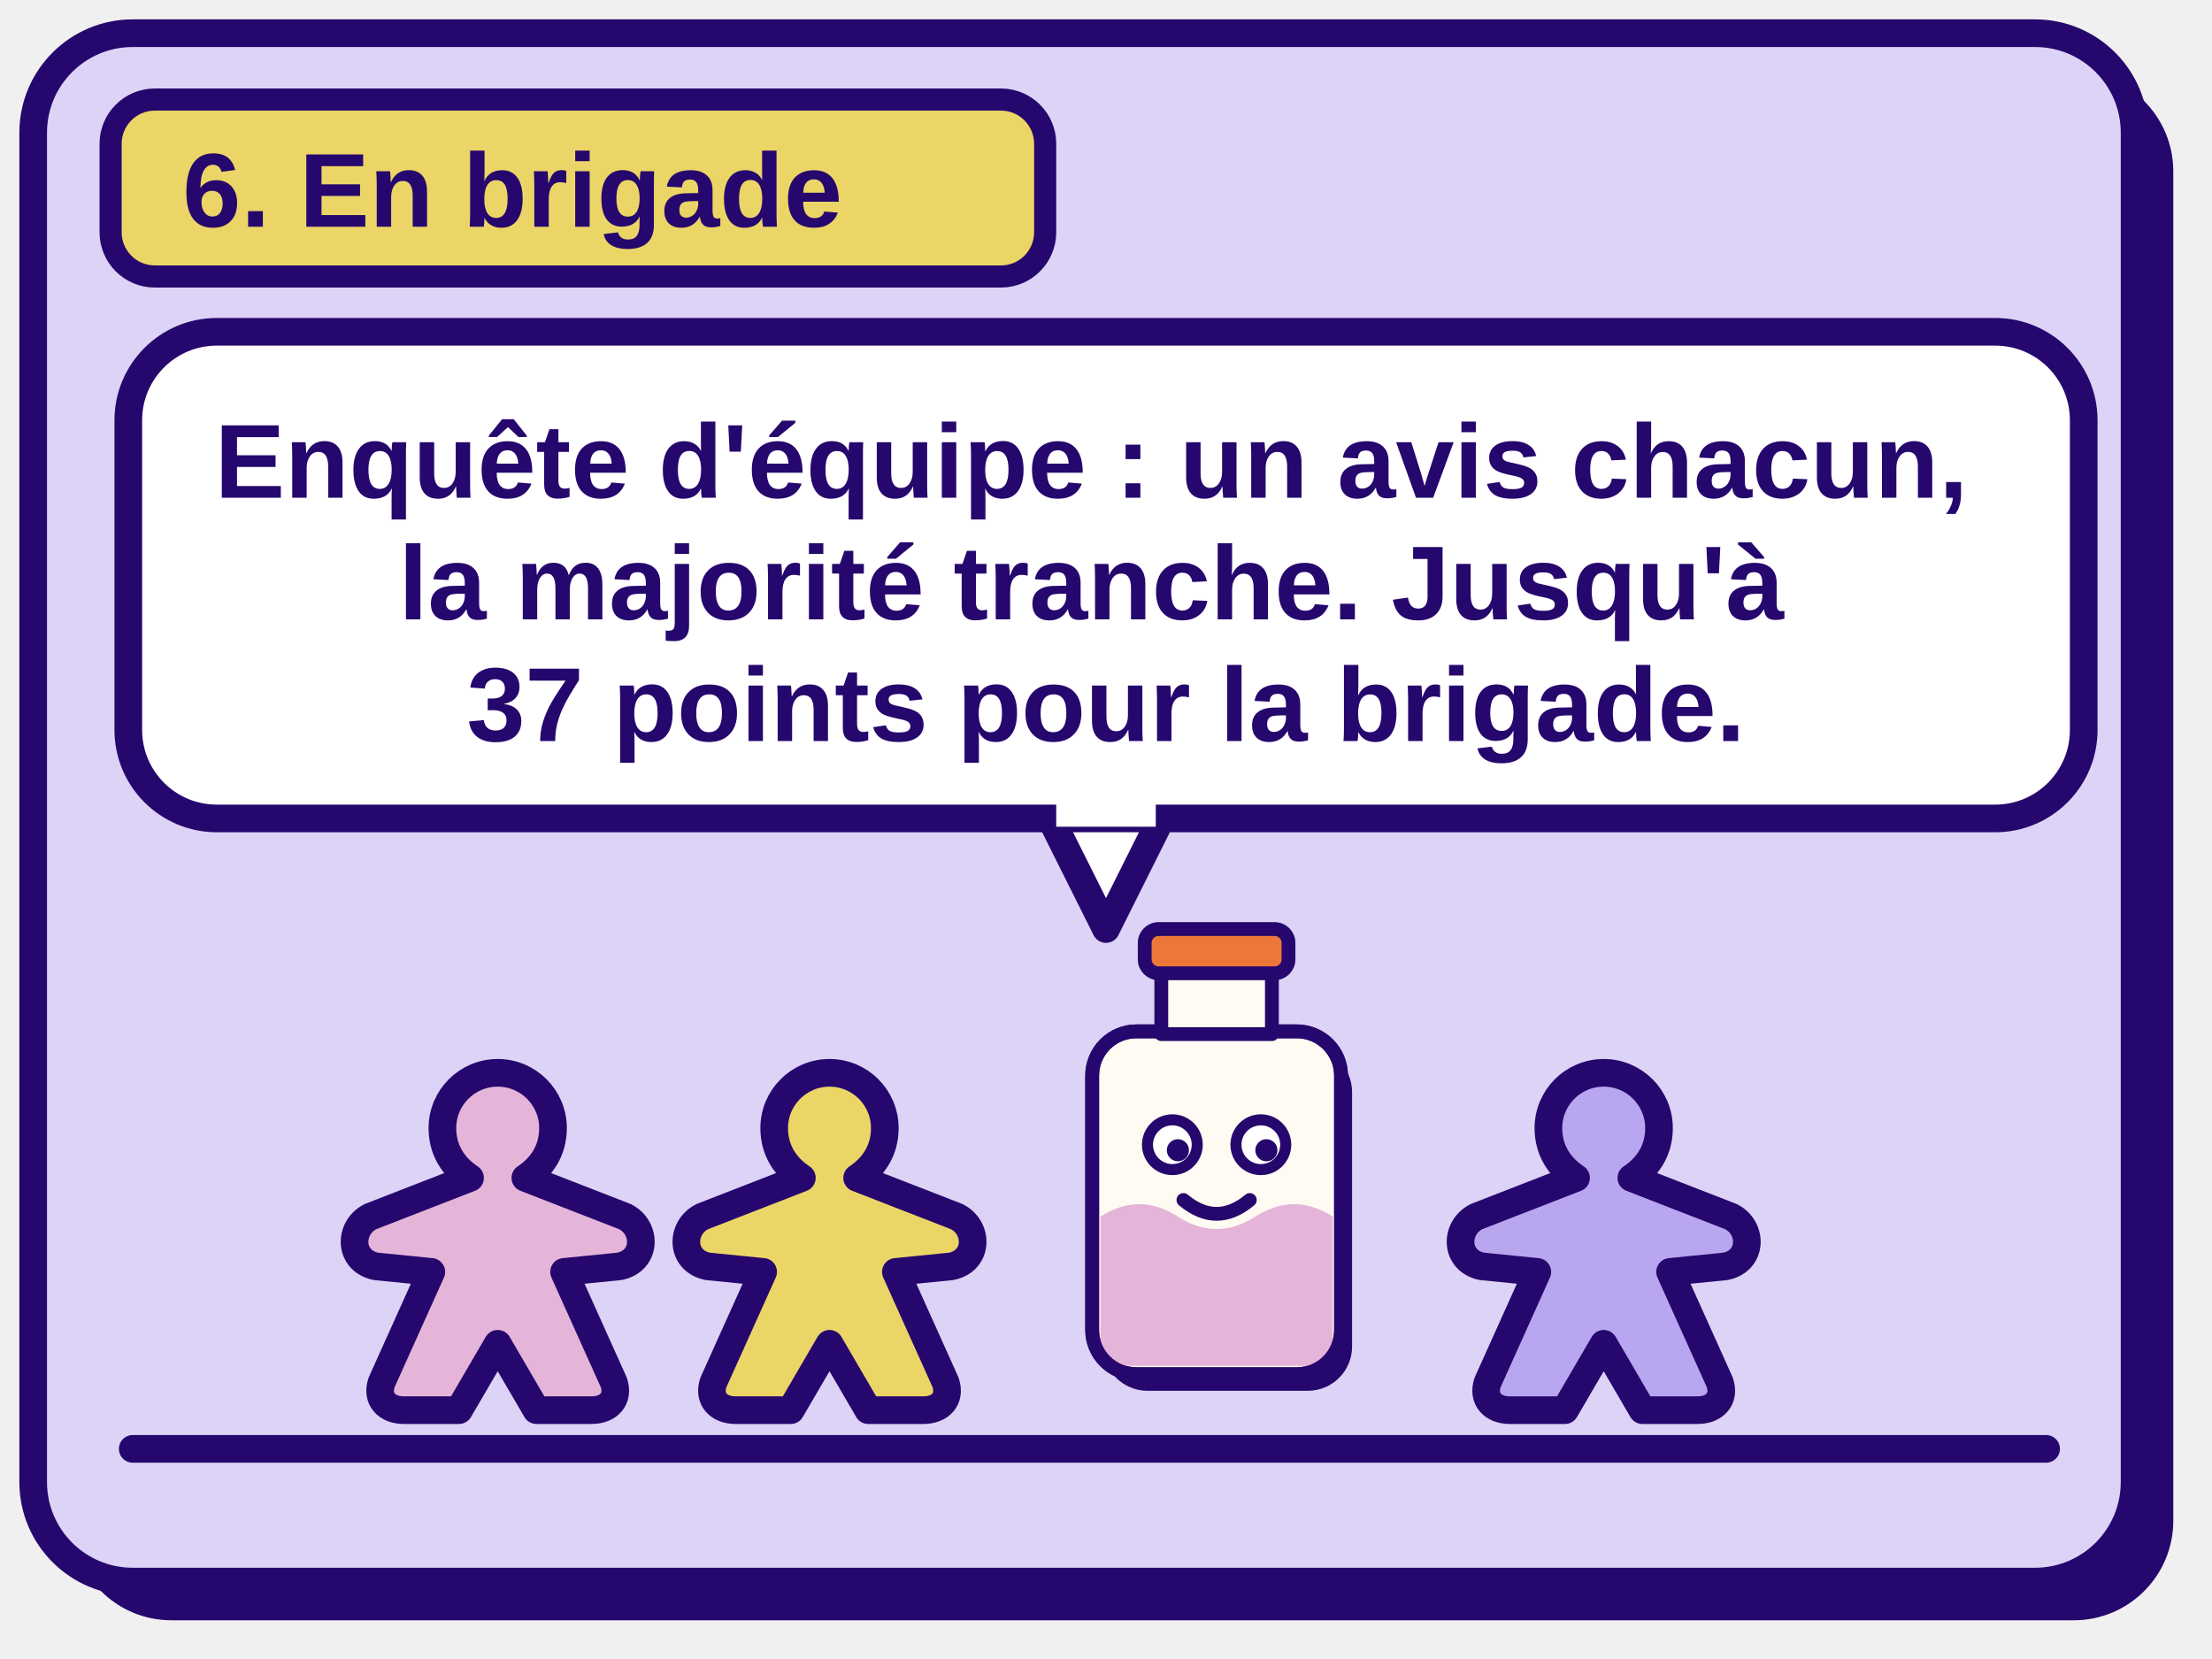
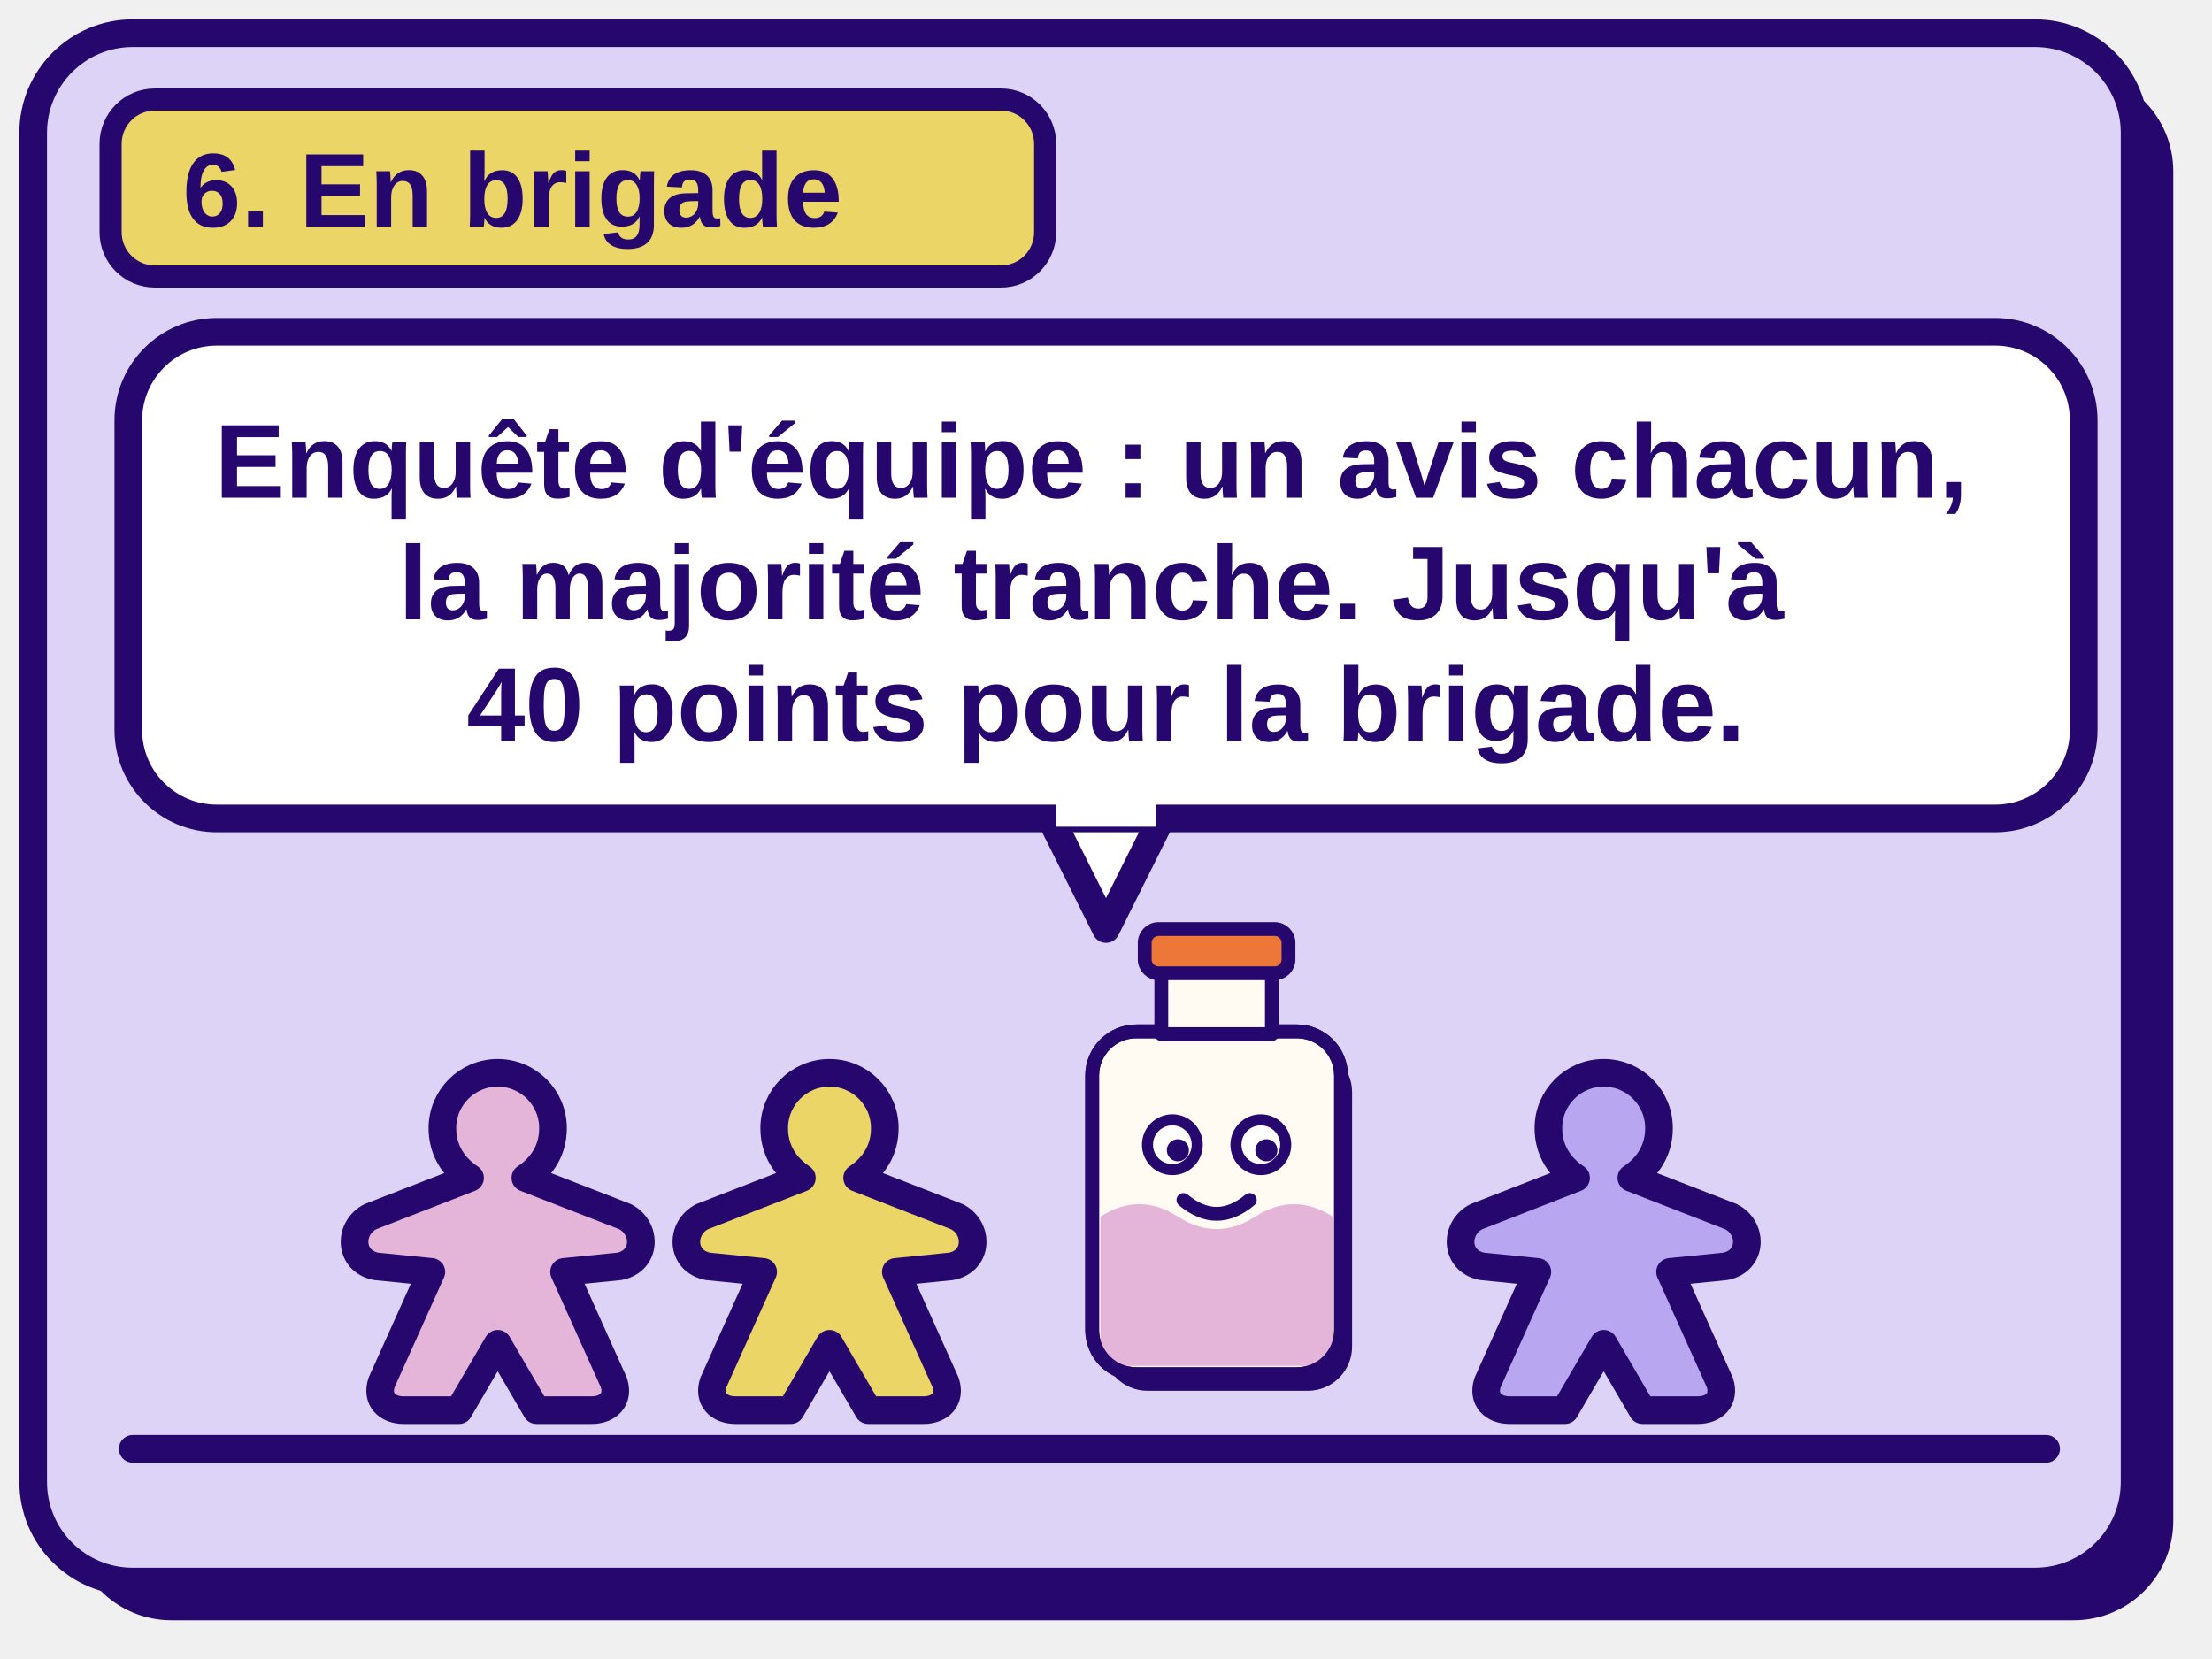
<svg xmlns="http://www.w3.org/2000/svg" viewBox="0 0 400 300" role="img" aria-labelledby="tpg5">
  <rect x="13" y="13" width="380" height="280" rx="18" fill="#26076D" />
  <rect x="6" y="6" width="380" height="280" rx="18" fill="#DCD3F7" stroke="#26076D" stroke-width="5" stroke-linejoin="round" stroke-linecap="round" />
  <rect x="20" y="18" width="169" height="32" rx="8" fill="#ECD567" stroke="#26076D" stroke-width="4" />
  <text font-family="Arial,Helvetica,sans-serif" x="33" y="41" font-size="19" font-weight="700" fill="#26076D">6. En brigade</text>
  <path d="M188 144L200 168L212 144Z" fill="#fff" stroke="#26076D" stroke-width="5" stroke-linejoin="round" stroke-linecap="round" />
  <rect x="23.2" y="60" width="353.6" height="88" rx="16" fill="#fff" stroke="#26076D" stroke-width="5" stroke-linejoin="round" stroke-linecap="round" />
  <path d="M191 146h18" stroke="#fff" stroke-width="7" />
  <text font-family="Arial,Helvetica,sans-serif" font-size="19" font-weight="700" fill="#26076D" text-anchor="middle">
    <tspan x="200" y="90">Enquête d'équipe : un avis chacun,</tspan>
    <tspan x="200" y="112">la majorité tranche. Jusqu'à</tspan>
-     <tspan x="200" y="134">37 points pour la brigade.</tspan>
+     <tspan x="200" y="134">40 points pour la brigade.</tspan>
  </text>
  <path d="M24 262h346" stroke="#26076D" stroke-width="5" stroke-linejoin="round" stroke-linecap="round" />
  <path transform="translate(90 224) scale(1)" d="M0-30a10 10 0 0 1 10 10c0 4-2 7-5 9l18 7c4 2 4 8-1 9l-10 1 9 20c1 3-1 5-4 5H7l-7-12-7 12h-10c-3 0-5-2-4-5l9-20-10-1c-5-1-5-7-1-9l18-7c-3-2-5-5-5-9a10 10 0 0 1 10-10z" fill="#E5B4D9" stroke="#26076D" stroke-width="5" stroke-linejoin="round" stroke-linecap="round" />
  <path transform="translate(150 224) scale(1)" d="M0-30a10 10 0 0 1 10 10c0 4-2 7-5 9l18 7c4 2 4 8-1 9l-10 1 9 20c1 3-1 5-4 5H7l-7-12-7 12h-10c-3 0-5-2-4-5l9-20-10-1c-5-1-5-7-1-9l18-7c-3-2-5-5-5-9a10 10 0 0 1 10-10z" fill="#ECD567" stroke="#26076D" stroke-width="5" stroke-linejoin="round" stroke-linecap="round" />
  <g transform="translate(220 214) scale(0.5)">
    <rect x="-41" y="-49" width="90" height="124" rx="16" fill="#26076D" />
    <rect x="-45" y="-55" width="90" height="124" rx="16" fill="#FFFBF2" stroke="#26076D" stroke-width="5" stroke-linejoin="round" stroke-linecap="round" />
    <path d="M-42 12q14-9 28 0t28 0t28 0V55q0 11-11 11h-62q-11 0-11-11z" fill="#E5B4D9" />
    <rect x="-45" y="-55" width="90" height="124" rx="16" fill="none" stroke="#26076D" stroke-width="5" stroke-linejoin="round" stroke-linecap="round" />
    <rect x="-20" y="-78" width="40" height="24" fill="#FFFBF2" stroke="#26076D" stroke-width="5" stroke-linejoin="round" stroke-linecap="round" />
    <rect x="-26" y="-92" width="52" height="16" rx="5" fill="#EC7739" stroke="#26076D" stroke-width="5" stroke-linejoin="round" stroke-linecap="round" />
    <circle cx="-16" cy="-14" r="9" fill="#fff" stroke="#26076D" stroke-width="4" />
    <circle cx="16" cy="-14" r="9" fill="#fff" stroke="#26076D" stroke-width="4" />
    <circle cx="-14" cy="-12" r="4" fill="#26076D" />
    <circle cx="18" cy="-12" r="4" fill="#26076D" />
    <path d="M-12 6q12 10 24 0" fill="none" stroke="#26076D" stroke-width="5" stroke-linejoin="round" stroke-linecap="round" />
  </g>
  <path transform="translate(290 224) scale(1)" d="M0-30a10 10 0 0 1 10 10c0 4-2 7-5 9l18 7c4 2 4 8-1 9l-10 1 9 20c1 3-1 5-4 5H7l-7-12-7 12h-10c-3 0-5-2-4-5l9-20-10-1c-5-1-5-7-1-9l18-7c-3-2-5-5-5-9a10 10 0 0 1 10-10z" fill="#B9A6F0" stroke="#26076D" stroke-width="5" stroke-linejoin="round" stroke-linecap="round" />
</svg>
